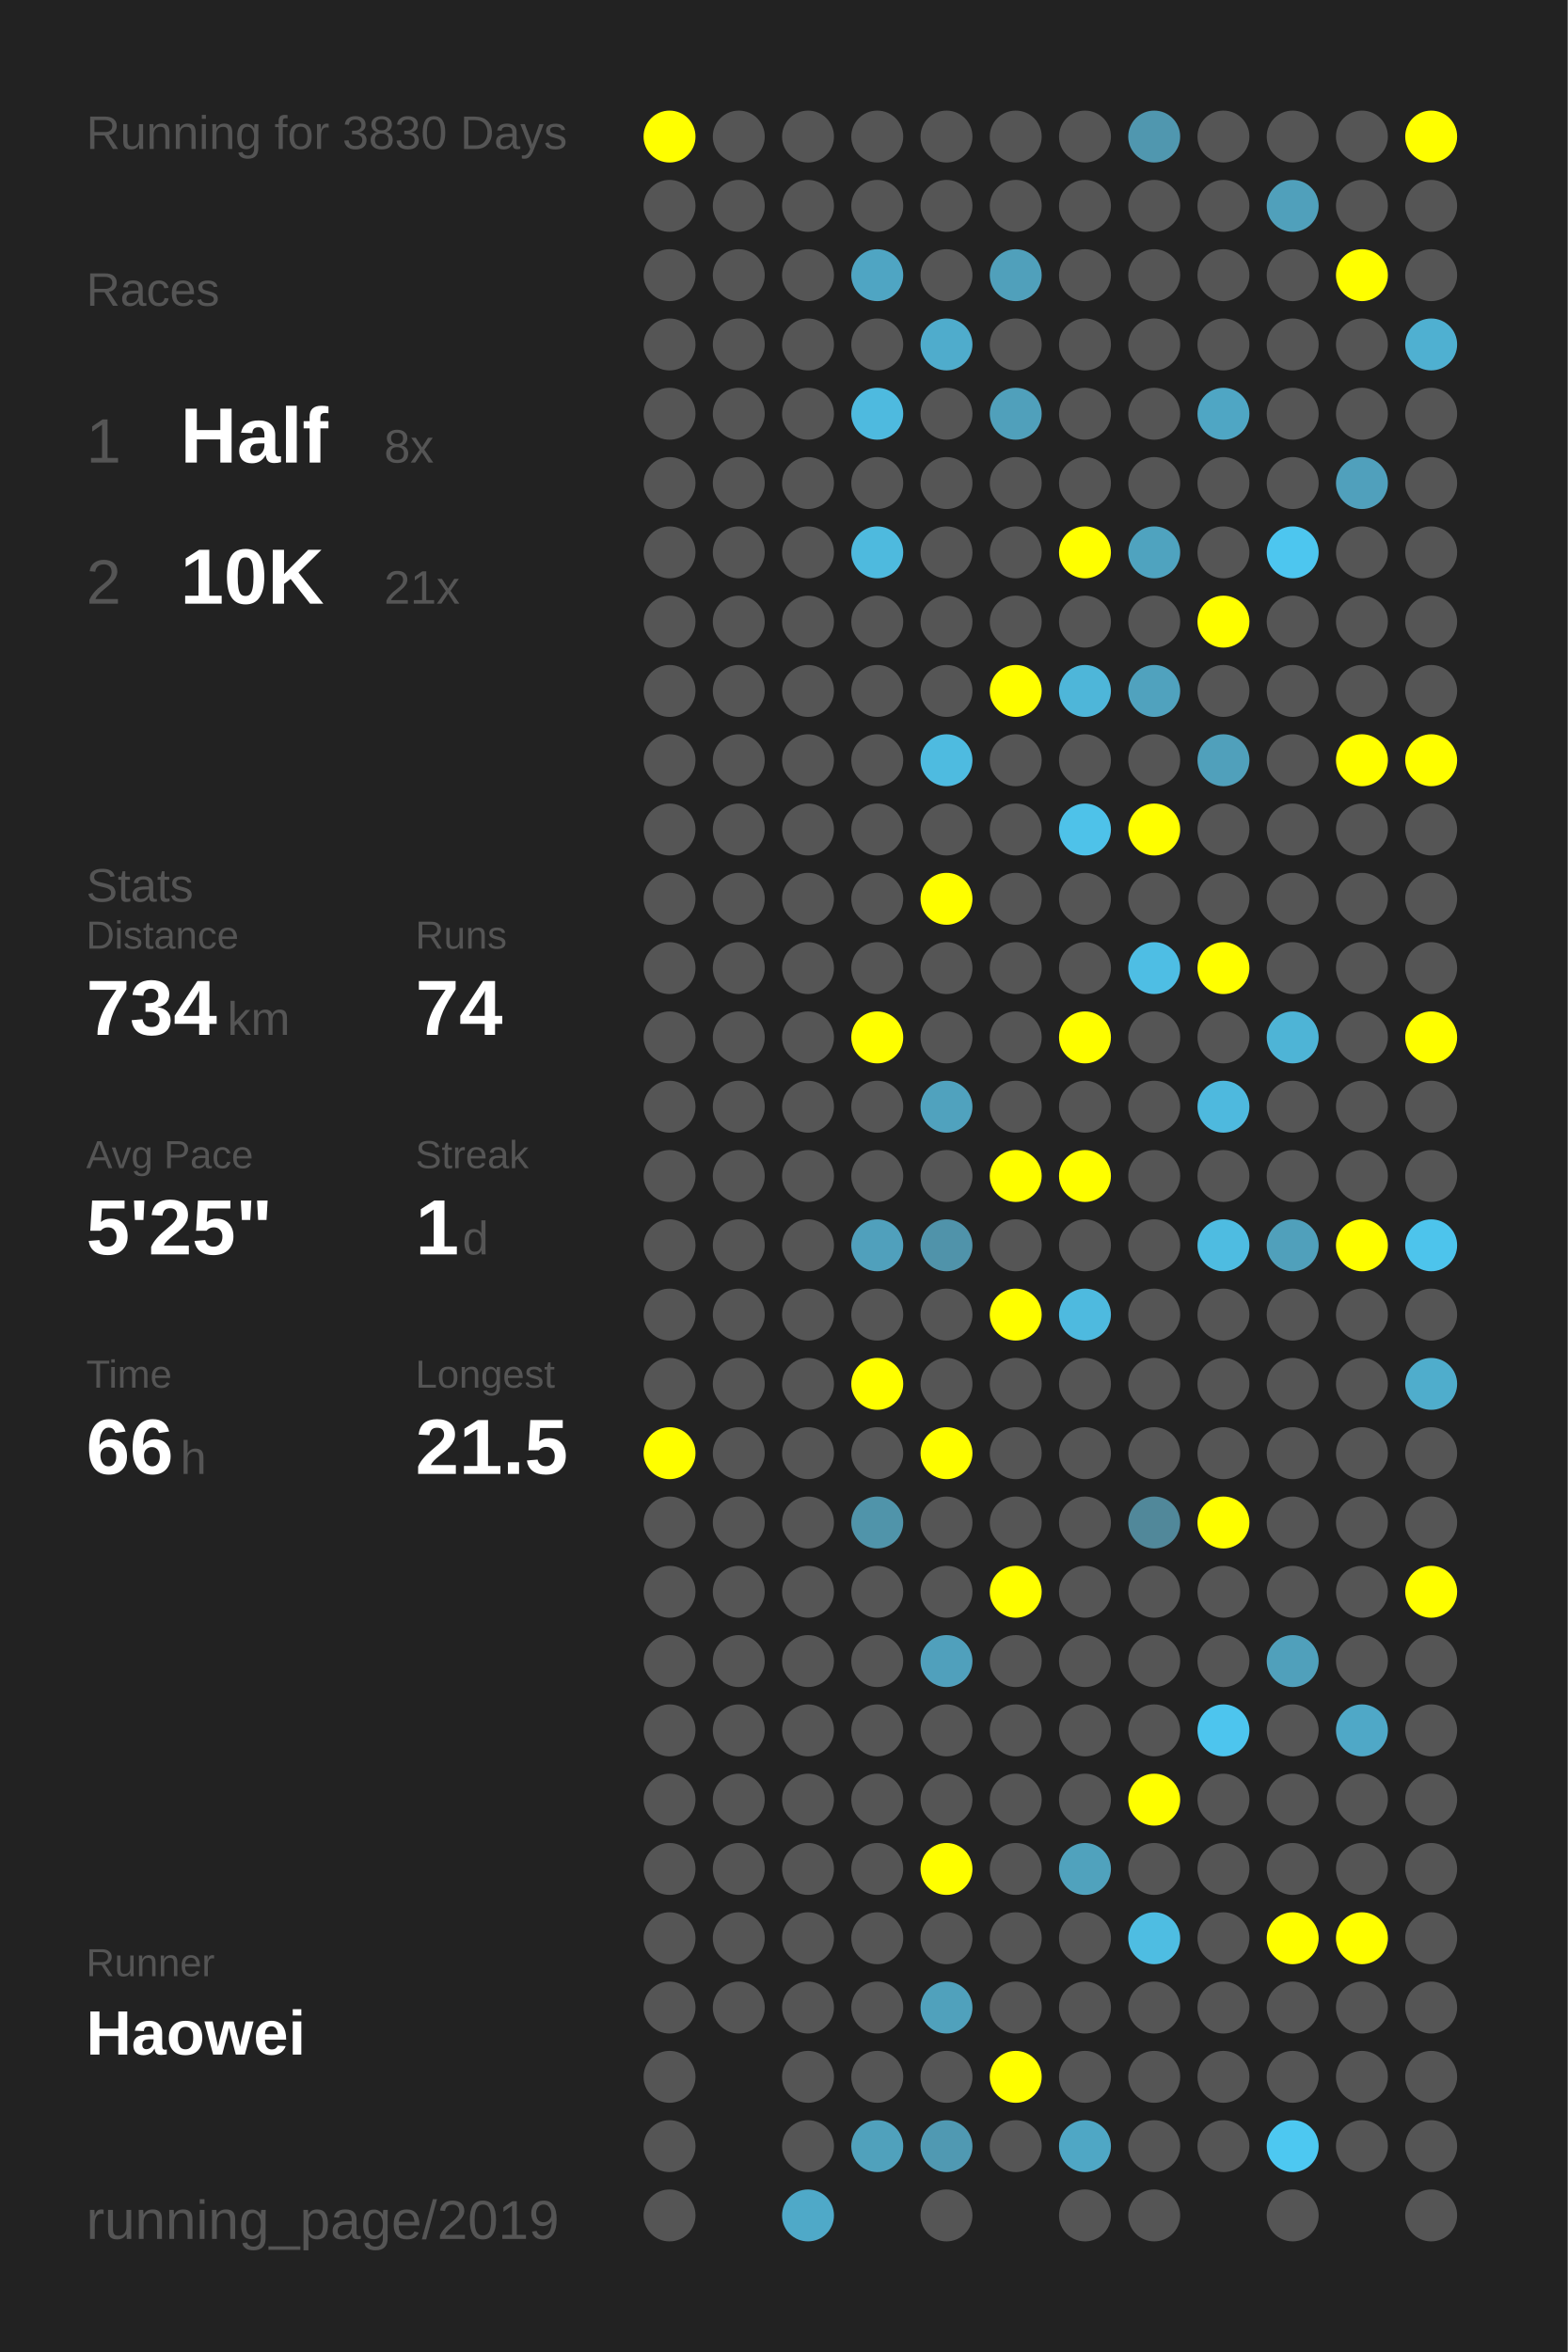
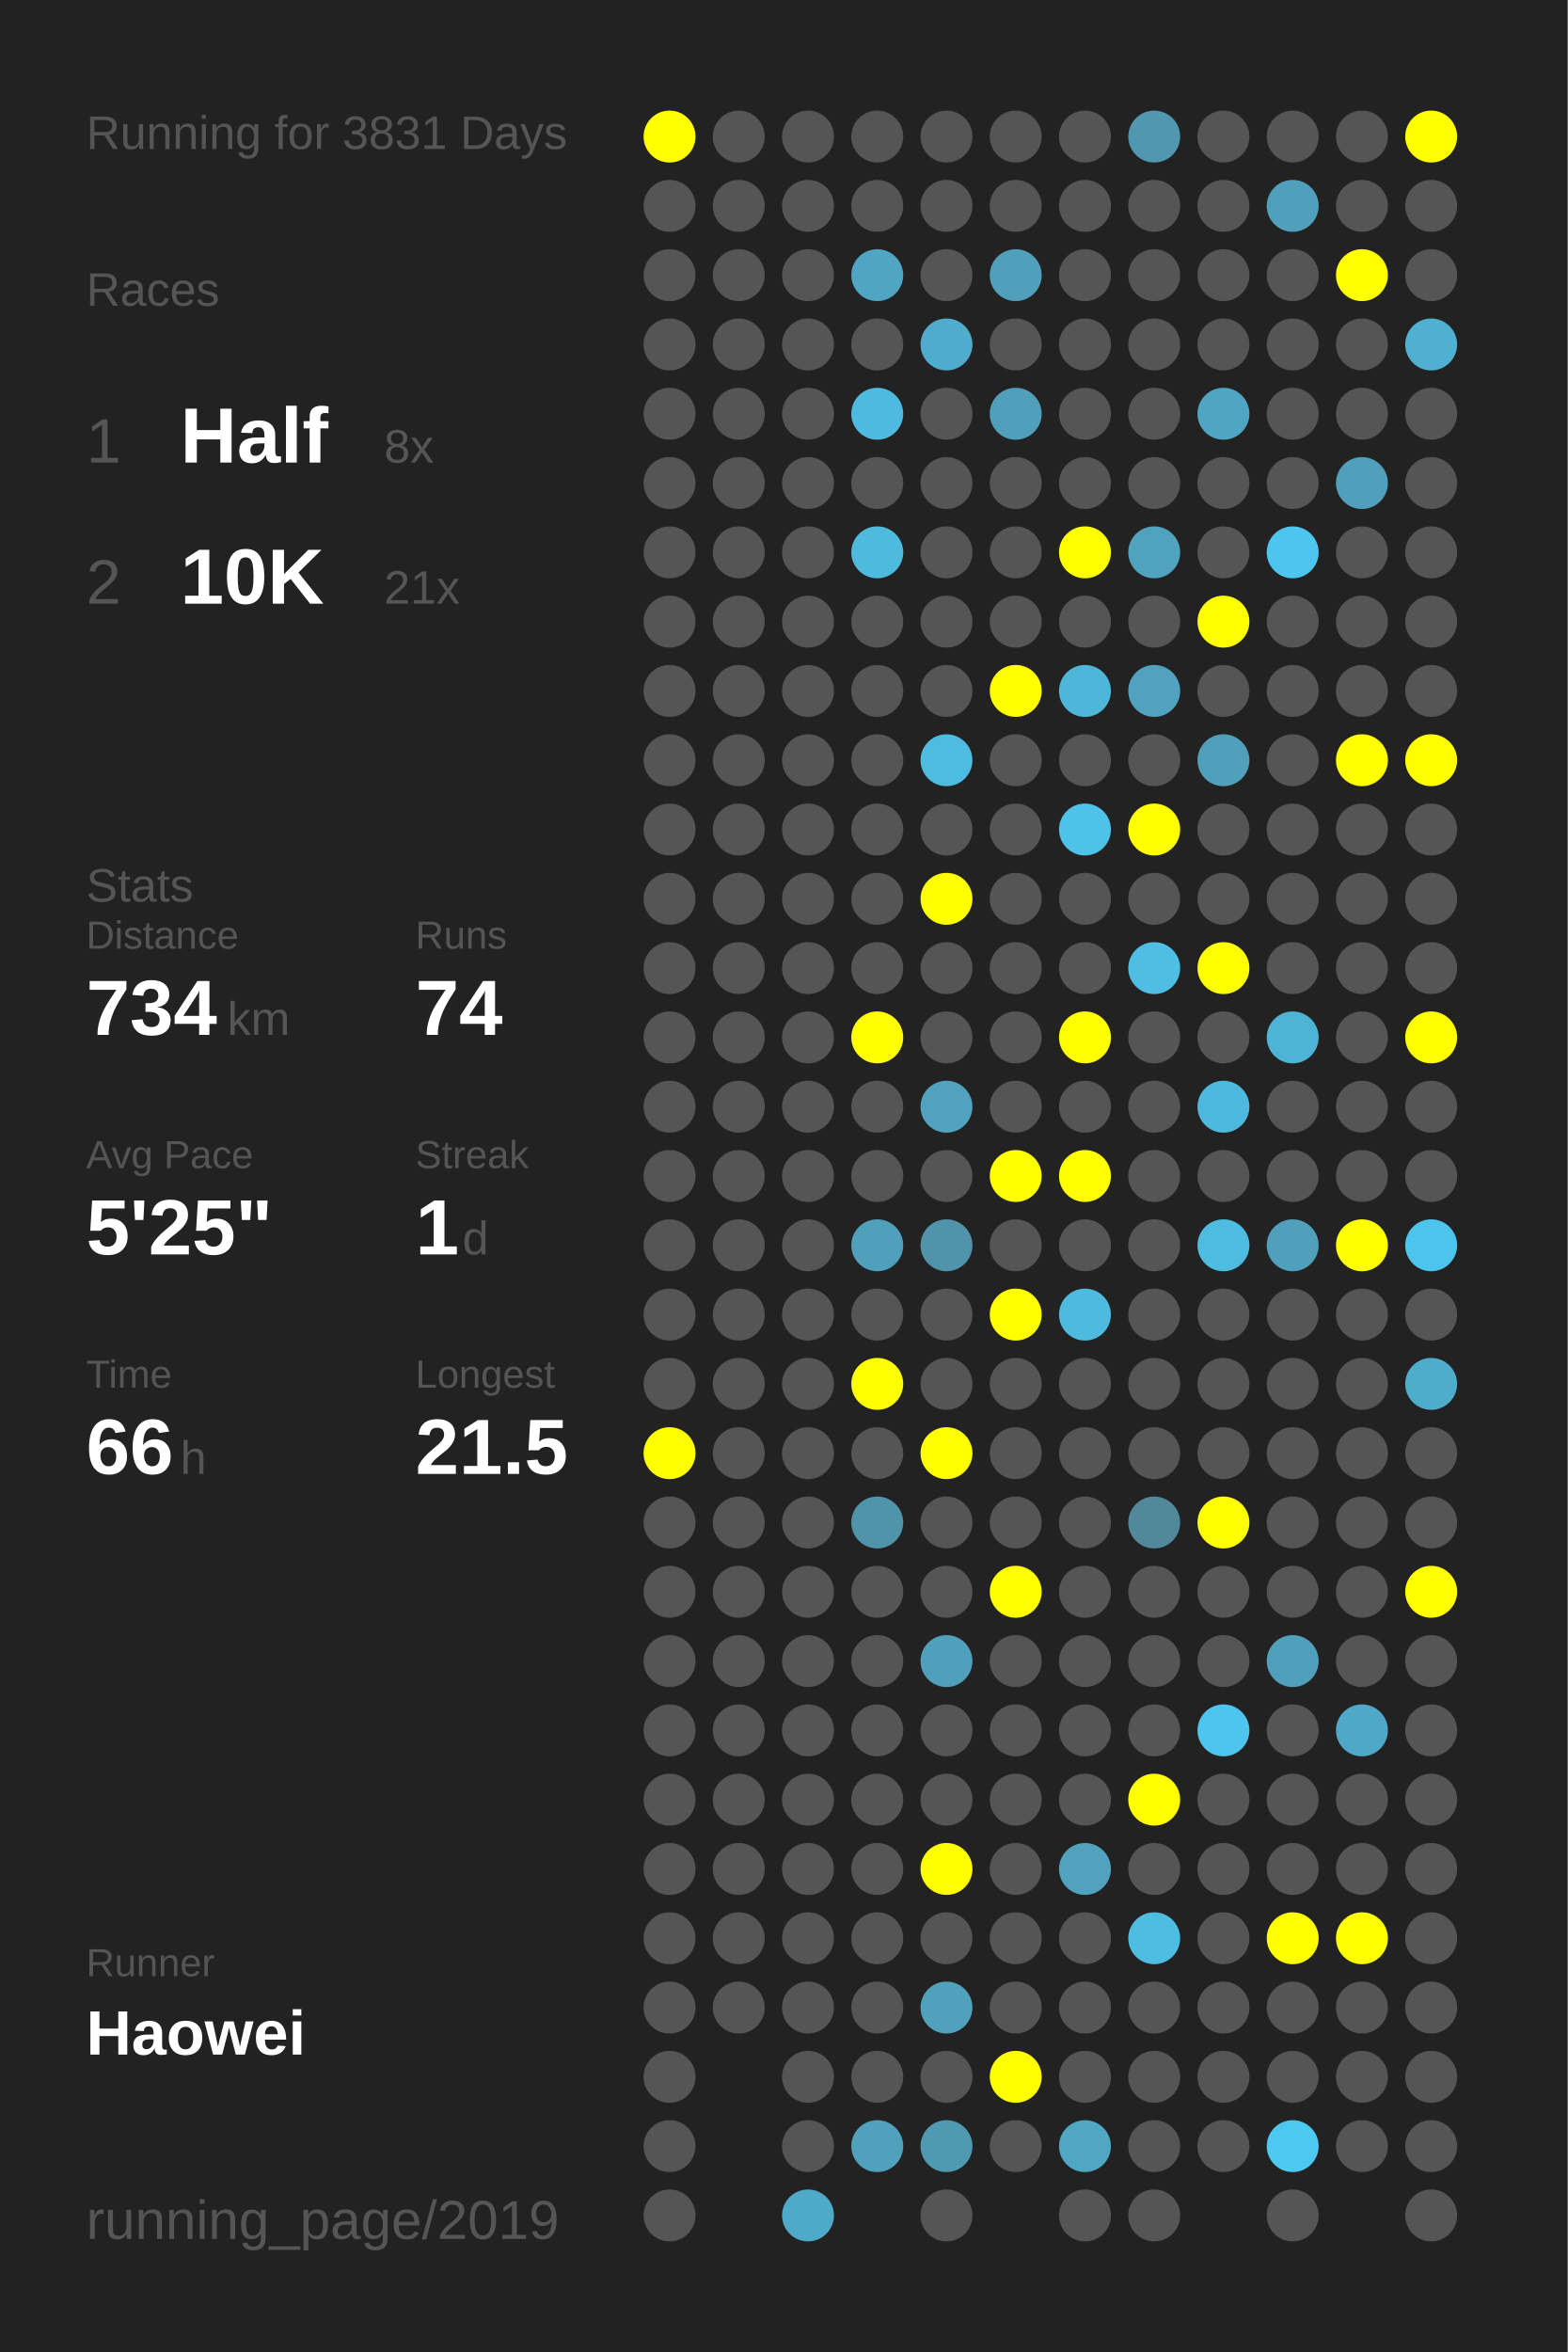
<svg xmlns="http://www.w3.org/2000/svg" baseProfile="full" height="300mm" version="1.1" viewBox="0,0,200,300" width="200mm">
  <defs />
  <rect fill="#222222" height="300" width="200" x="0" y="0" />
-   <text fill="#555555" style="font-size:6px; font-family:Arial;" x="11" y="19">Running for 3830 Days</text>
+   <text fill="#555555" style="font-size:6px; font-family:Arial;" x="11" y="19">Running for 3831 Days</text>
  <text fill="#555555" style="font-size:6px; font-family:Arial;" x="11" y="39">Races</text>
  <text fill="#555555" style="font-size:8px; font-family:Arial;" x="11" y="59">1</text>
  <text fill="#FFFFFF" style="font-size:10px; font-family:Arial; font-weight:bold;" x="23" y="59">Half</text>
  <text fill="#555555" style="font-size:6px; font-family:Arial;" x="49" y="59">8x</text>
  <text fill="#555555" style="font-size:8px; font-family:Arial;" x="11" y="77">2</text>
  <text fill="#FFFFFF" style="font-size:10px; font-family:Arial; font-weight:bold;" x="23" y="77">10K</text>
  <text fill="#555555" style="font-size:6px; font-family:Arial;" x="49" y="77">21x</text>
  <text fill="#555555" style="font-size:6px; font-family:Arial;" x="11" y="115">Stats</text>
  <text fill="#555555" style="font-size:5px; font-family:Arial;" x="11" y="121">Distance</text>
  <text fill="#FFFFFF" style="font-size:10px; font-family:Arial; font-weight:bold;" x="11" y="132">734</text>
  <text fill="#555555" style="font-size:6px; font-family:Arial;" x="29" y="132">km</text>
  <text fill="#555555" style="font-size:5px; font-family:Arial;" x="53" y="121">Runs</text>
  <text fill="#FFFFFF" style="font-size:10px; font-family:Arial; font-weight:bold;" x="53" y="132">74</text>
  <text fill="#555555" style="font-size:5px; font-family:Arial;" x="11" y="149">Avg Pace</text>
  <text fill="#FFFFFF" style="font-size:10px; font-family:Arial; font-weight:bold;" x="11" y="160">5'25"</text>
  <text fill="#555555" style="font-size:5px; font-family:Arial;" x="53" y="149">Streak</text>
  <text fill="#FFFFFF" style="font-size:10px; font-family:Arial; font-weight:bold;" x="53" y="160">1</text>
  <text fill="#555555" style="font-size:6px; font-family:Arial;" x="59" y="160">d</text>
  <text fill="#555555" style="font-size:5px; font-family:Arial;" x="11" y="177">Time</text>
  <text fill="#FFFFFF" style="font-size:10px; font-family:Arial; font-weight:bold;" x="11" y="188">66</text>
  <text fill="#555555" style="font-size:6px; font-family:Arial;" x="23" y="188">h</text>
  <text fill="#555555" style="font-size:5px; font-family:Arial;" x="53" y="177">Longest</text>
  <text fill="#FFFFFF" style="font-size:10px; font-family:Arial; font-weight:bold;" x="53" y="188">21.5</text>
  <text fill="#555555" style="font-size:5px; font-family:Arial;" x="11" y="252.065">Runner</text>
  <text fill="#FFFFFF" style="font-size:8px; font-family:Arial; font-weight:bold;" x="11" y="262.065">Haowei</text>
  <text fill="#555555" style="font-size:7px; font-family:Arial;" x="11" y="285.581">running_page/2019</text>
  <circle cx="85.417" cy="17.419" fill="#FFFF00" r="3.312" />
  <circle cx="85.417" cy="26.258" fill="#555555" r="3.312" />
  <circle cx="85.417" cy="35.097" fill="#555555" r="3.312" />
  <circle cx="85.417" cy="43.935" fill="#555555" r="3.312" />
  <circle cx="85.417" cy="52.774" fill="#555555" r="3.312" />
  <circle cx="85.417" cy="61.613" fill="#555555" r="3.312" />
  <circle cx="85.417" cy="70.452" fill="#555555" r="3.312" />
  <circle cx="85.417" cy="79.29" fill="#555555" r="3.312" />
  <circle cx="85.417" cy="88.129" fill="#555555" r="3.312" />
  <circle cx="85.417" cy="96.968" fill="#555555" r="3.312" />
  <circle cx="85.417" cy="105.806" fill="#555555" r="3.312" />
  <circle cx="85.417" cy="114.645" fill="#555555" r="3.312" />
  <circle cx="85.417" cy="123.484" fill="#555555" r="3.312" />
  <circle cx="85.417" cy="132.323" fill="#555555" r="3.312" />
  <circle cx="85.417" cy="141.161" fill="#555555" r="3.312" />
  <circle cx="85.417" cy="150" fill="#555555" r="3.312" />
  <circle cx="85.417" cy="158.839" fill="#555555" r="3.312" />
  <circle cx="85.417" cy="167.677" fill="#555555" r="3.312" />
  <circle cx="85.417" cy="176.516" fill="#555555" r="3.312" />
  <circle cx="85.417" cy="185.355" fill="#FFFF00" r="3.312" />
  <circle cx="85.417" cy="194.194" fill="#555555" r="3.312" />
  <circle cx="85.417" cy="203.032" fill="#555555" r="3.312" />
  <circle cx="85.417" cy="211.871" fill="#555555" r="3.312" />
  <circle cx="85.417" cy="220.71" fill="#555555" r="3.312" />
  <circle cx="85.417" cy="229.548" fill="#555555" r="3.312" />
  <circle cx="85.417" cy="238.387" fill="#555555" r="3.312" />
  <circle cx="85.417" cy="247.226" fill="#555555" r="3.312" />
  <circle cx="85.417" cy="256.065" fill="#555555" r="3.312" />
  <circle cx="85.417" cy="264.903" fill="#555555" r="3.312" />
  <circle cx="85.417" cy="273.742" fill="#555555" r="3.312" />
  <circle cx="85.417" cy="282.581" fill="#555555" r="3.312" />
  <circle cx="94.25" cy="17.419" fill="#555555" r="3.312" />
  <circle cx="94.25" cy="26.258" fill="#555555" r="3.312" />
  <circle cx="94.25" cy="35.097" fill="#555555" r="3.312" />
  <circle cx="94.25" cy="43.935" fill="#555555" r="3.312" />
  <circle cx="94.25" cy="52.774" fill="#555555" r="3.312" />
  <circle cx="94.25" cy="61.613" fill="#555555" r="3.312" />
  <circle cx="94.25" cy="70.452" fill="#555555" r="3.312" />
  <circle cx="94.25" cy="79.29" fill="#555555" r="3.312" />
  <circle cx="94.25" cy="88.129" fill="#555555" r="3.312" />
  <circle cx="94.25" cy="96.968" fill="#555555" r="3.312" />
  <circle cx="94.25" cy="105.806" fill="#555555" r="3.312" />
  <circle cx="94.25" cy="114.645" fill="#555555" r="3.312" />
  <circle cx="94.25" cy="123.484" fill="#555555" r="3.312" />
  <circle cx="94.25" cy="132.323" fill="#555555" r="3.312" />
  <circle cx="94.25" cy="141.161" fill="#555555" r="3.312" />
  <circle cx="94.25" cy="150" fill="#555555" r="3.312" />
  <circle cx="94.25" cy="158.839" fill="#555555" r="3.312" />
  <circle cx="94.25" cy="167.677" fill="#555555" r="3.312" />
  <circle cx="94.25" cy="176.516" fill="#555555" r="3.312" />
  <circle cx="94.25" cy="185.355" fill="#555555" r="3.312" />
  <circle cx="94.25" cy="194.194" fill="#555555" r="3.312" />
  <circle cx="94.25" cy="203.032" fill="#555555" r="3.312" />
  <circle cx="94.25" cy="211.871" fill="#555555" r="3.312" />
  <circle cx="94.25" cy="220.71" fill="#555555" r="3.312" />
  <circle cx="94.25" cy="229.548" fill="#555555" r="3.312" />
  <circle cx="94.25" cy="238.387" fill="#555555" r="3.312" />
  <circle cx="94.25" cy="247.226" fill="#555555" r="3.312" />
  <circle cx="94.25" cy="256.065" fill="#555555" r="3.312" />
  <circle cx="103.083" cy="17.419" fill="#555555" r="3.312" />
  <circle cx="103.083" cy="26.258" fill="#555555" r="3.312" />
  <circle cx="103.083" cy="35.097" fill="#555555" r="3.312" />
  <circle cx="103.083" cy="43.935" fill="#555555" r="3.312" />
  <circle cx="103.083" cy="52.774" fill="#555555" r="3.312" />
  <circle cx="103.083" cy="61.613" fill="#555555" r="3.312" />
  <circle cx="103.083" cy="70.452" fill="#555555" r="3.312" />
  <circle cx="103.083" cy="79.29" fill="#555555" r="3.312" />
  <circle cx="103.083" cy="88.129" fill="#555555" r="3.312" />
  <circle cx="103.083" cy="96.968" fill="#555555" r="3.312" />
  <circle cx="103.083" cy="105.806" fill="#555555" r="3.312" />
  <circle cx="103.083" cy="114.645" fill="#555555" r="3.312" />
  <circle cx="103.083" cy="123.484" fill="#555555" r="3.312" />
  <circle cx="103.083" cy="132.323" fill="#555555" r="3.312" />
  <circle cx="103.083" cy="141.161" fill="#555555" r="3.312" />
  <circle cx="103.083" cy="150" fill="#555555" r="3.312" />
  <circle cx="103.083" cy="158.839" fill="#555555" r="3.312" />
  <circle cx="103.083" cy="167.677" fill="#555555" r="3.312" />
  <circle cx="103.083" cy="176.516" fill="#555555" r="3.312" />
  <circle cx="103.083" cy="185.355" fill="#555555" r="3.312" />
  <circle cx="103.083" cy="194.194" fill="#555555" r="3.312" />
  <circle cx="103.083" cy="203.032" fill="#555555" r="3.312" />
  <circle cx="103.083" cy="211.871" fill="#555555" r="3.312" />
  <circle cx="103.083" cy="220.71" fill="#555555" r="3.312" />
  <circle cx="103.083" cy="229.548" fill="#555555" r="3.312" />
  <circle cx="103.083" cy="238.387" fill="#555555" r="3.312" />
  <circle cx="103.083" cy="247.226" fill="#555555" r="3.312" />
  <circle cx="103.083" cy="256.065" fill="#555555" r="3.312" />
  <circle cx="103.083" cy="264.903" fill="#555555" r="3.312" />
  <circle cx="103.083" cy="273.742" fill="#555555" r="3.312" />
  <circle cx="103.083" cy="282.581" fill="#4fa9c8" r="3.312" />
  <circle cx="111.917" cy="17.419" fill="#555555" r="3.312" />
  <circle cx="111.917" cy="26.258" fill="#555555" r="3.312" />
  <circle cx="111.917" cy="35.097" fill="#4fa5c3" r="3.312" />
  <circle cx="111.917" cy="43.935" fill="#555555" r="3.312" />
  <circle cx="111.917" cy="52.774" fill="#4ebadf" r="3.312" />
  <circle cx="111.917" cy="61.613" fill="#555555" r="3.312" />
  <circle cx="111.917" cy="70.452" fill="#4ebade" r="3.312" />
  <circle cx="111.917" cy="79.29" fill="#555555" r="3.312" />
  <circle cx="111.917" cy="88.129" fill="#555555" r="3.312" />
  <circle cx="111.917" cy="96.968" fill="#555555" r="3.312" />
  <circle cx="111.917" cy="105.806" fill="#555555" r="3.312" />
  <circle cx="111.917" cy="114.645" fill="#555555" r="3.312" />
  <circle cx="111.917" cy="123.484" fill="#555555" r="3.312" />
  <circle cx="111.917" cy="132.323" fill="#FFFF00" r="3.312" />
  <circle cx="111.917" cy="141.161" fill="#555555" r="3.312" />
  <circle cx="111.917" cy="150" fill="#555555" r="3.312" />
  <circle cx="111.917" cy="158.839" fill="#50a0bc" r="3.312" />
  <circle cx="111.917" cy="167.677" fill="#555555" r="3.312" />
  <circle cx="111.917" cy="176.516" fill="#FFFF00" r="3.312" />
  <circle cx="111.917" cy="185.355" fill="#555555" r="3.312" />
  <circle cx="111.917" cy="194.194" fill="#5094aa" r="3.312" />
  <circle cx="111.917" cy="203.032" fill="#555555" r="3.312" />
  <circle cx="111.917" cy="211.871" fill="#555555" r="3.312" />
  <circle cx="111.917" cy="220.71" fill="#555555" r="3.312" />
  <circle cx="111.917" cy="229.548" fill="#555555" r="3.312" />
  <circle cx="111.917" cy="238.387" fill="#555555" r="3.312" />
  <circle cx="111.917" cy="247.226" fill="#555555" r="3.312" />
  <circle cx="111.917" cy="256.065" fill="#555555" r="3.312" />
  <circle cx="111.917" cy="264.903" fill="#555555" r="3.312" />
  <circle cx="111.917" cy="273.742" fill="#50a1bc" r="3.312" />
  <circle cx="120.75" cy="17.419" fill="#555555" r="3.312" />
  <circle cx="120.75" cy="26.258" fill="#555555" r="3.312" />
  <circle cx="120.75" cy="35.097" fill="#555555" r="3.312" />
  <circle cx="120.75" cy="43.935" fill="#4faccc" r="3.312" />
  <circle cx="120.75" cy="52.774" fill="#555555" r="3.312" />
  <circle cx="120.75" cy="61.613" fill="#555555" r="3.312" />
  <circle cx="120.75" cy="70.452" fill="#555555" r="3.312" />
  <circle cx="120.75" cy="79.29" fill="#555555" r="3.312" />
  <circle cx="120.75" cy="88.129" fill="#555555" r="3.312" />
  <circle cx="120.75" cy="96.968" fill="#4ebbe0" r="3.312" />
  <circle cx="120.75" cy="105.806" fill="#555555" r="3.312" />
  <circle cx="120.75" cy="114.645" fill="#FFFF00" r="3.312" />
  <circle cx="120.75" cy="123.484" fill="#555555" r="3.312" />
  <circle cx="120.75" cy="132.323" fill="#555555" r="3.312" />
  <circle cx="120.75" cy="141.161" fill="#50a2be" r="3.312" />
  <circle cx="120.75" cy="150" fill="#555555" r="3.312" />
  <circle cx="120.75" cy="158.839" fill="#5093aa" r="3.312" />
  <circle cx="120.75" cy="167.677" fill="#555555" r="3.312" />
  <circle cx="120.75" cy="176.516" fill="#555555" r="3.312" />
  <circle cx="120.75" cy="185.355" fill="#FFFF00" r="3.312" />
  <circle cx="120.75" cy="194.194" fill="#555555" r="3.312" />
  <circle cx="120.75" cy="203.032" fill="#555555" r="3.312" />
  <circle cx="120.75" cy="211.871" fill="#50a0bc" r="3.312" />
  <circle cx="120.75" cy="220.71" fill="#555555" r="3.312" />
  <circle cx="120.75" cy="229.548" fill="#555555" r="3.312" />
  <circle cx="120.75" cy="238.387" fill="#FFFF00" r="3.312" />
  <circle cx="120.75" cy="247.226" fill="#555555" r="3.312" />
  <circle cx="120.75" cy="256.065" fill="#50a1bc" r="3.312" />
  <circle cx="120.75" cy="264.903" fill="#555555" r="3.312" />
  <circle cx="120.75" cy="273.742" fill="#5099b2" r="3.312" />
  <circle cx="120.75" cy="282.581" fill="#555555" r="3.312" />
  <circle cx="129.583" cy="17.419" fill="#555555" r="3.312" />
  <circle cx="129.583" cy="26.258" fill="#555555" r="3.312" />
  <circle cx="129.583" cy="35.097" fill="#50a0bb" r="3.312" />
  <circle cx="129.583" cy="43.935" fill="#555555" r="3.312" />
  <circle cx="129.583" cy="52.774" fill="#50a0bb" r="3.312" />
  <circle cx="129.583" cy="61.613" fill="#555555" r="3.312" />
  <circle cx="129.583" cy="70.452" fill="#555555" r="3.312" />
  <circle cx="129.583" cy="79.29" fill="#555555" r="3.312" />
  <circle cx="129.583" cy="88.129" fill="#FFFF00" r="3.312" />
  <circle cx="129.583" cy="96.968" fill="#555555" r="3.312" />
  <circle cx="129.583" cy="105.806" fill="#555555" r="3.312" />
  <circle cx="129.583" cy="114.645" fill="#555555" r="3.312" />
  <circle cx="129.583" cy="123.484" fill="#555555" r="3.312" />
  <circle cx="129.583" cy="132.323" fill="#555555" r="3.312" />
  <circle cx="129.583" cy="141.161" fill="#555555" r="3.312" />
  <circle cx="129.583" cy="150" fill="#FFFF00" r="3.312" />
  <circle cx="129.583" cy="158.839" fill="#555555" r="3.312" />
  <circle cx="129.583" cy="167.677" fill="#FFFF00" r="3.312" />
  <circle cx="129.583" cy="176.516" fill="#555555" r="3.312" />
  <circle cx="129.583" cy="185.355" fill="#555555" r="3.312" />
  <circle cx="129.583" cy="194.194" fill="#555555" r="3.312" />
  <circle cx="129.583" cy="203.032" fill="#FFFF00" r="3.312" />
  <circle cx="129.583" cy="211.871" fill="#555555" r="3.312" />
  <circle cx="129.583" cy="220.71" fill="#555555" r="3.312" />
  <circle cx="129.583" cy="229.548" fill="#555555" r="3.312" />
  <circle cx="129.583" cy="238.387" fill="#555555" r="3.312" />
  <circle cx="129.583" cy="247.226" fill="#555555" r="3.312" />
  <circle cx="129.583" cy="256.065" fill="#555555" r="3.312" />
  <circle cx="129.583" cy="264.903" fill="#FFFF00" r="3.312" />
  <circle cx="129.583" cy="273.742" fill="#555555" r="3.312" />
  <circle cx="138.417" cy="17.419" fill="#555555" r="3.312" />
  <circle cx="138.417" cy="26.258" fill="#555555" r="3.312" />
  <circle cx="138.417" cy="35.097" fill="#555555" r="3.312" />
  <circle cx="138.417" cy="43.935" fill="#555555" r="3.312" />
  <circle cx="138.417" cy="52.774" fill="#555555" r="3.312" />
  <circle cx="138.417" cy="61.613" fill="#555555" r="3.312" />
  <circle cx="138.417" cy="70.452" fill="#FFFF00" r="3.312" />
  <circle cx="138.417" cy="79.29" fill="#555555" r="3.312" />
  <circle cx="138.417" cy="88.129" fill="#4eb6d9" r="3.312" />
  <circle cx="138.417" cy="96.968" fill="#555555" r="3.312" />
  <circle cx="138.417" cy="105.806" fill="#4ec2e9" r="3.312" />
  <circle cx="138.417" cy="114.645" fill="#555555" r="3.312" />
  <circle cx="138.417" cy="123.484" fill="#555555" r="3.312" />
  <circle cx="138.417" cy="132.323" fill="#FFFF00" r="3.312" />
  <circle cx="138.417" cy="141.161" fill="#555555" r="3.312" />
  <circle cx="138.417" cy="150" fill="#FFFF00" r="3.312" />
  <circle cx="138.417" cy="158.839" fill="#555555" r="3.312" />
  <circle cx="138.417" cy="167.677" fill="#4ebadf" r="3.312" />
  <circle cx="138.417" cy="176.516" fill="#555555" r="3.312" />
  <circle cx="138.417" cy="185.355" fill="#555555" r="3.312" />
  <circle cx="138.417" cy="194.194" fill="#555555" r="3.312" />
  <circle cx="138.417" cy="203.032" fill="#555555" r="3.312" />
  <circle cx="138.417" cy="211.871" fill="#555555" r="3.312" />
  <circle cx="138.417" cy="220.71" fill="#555555" r="3.312" />
  <circle cx="138.417" cy="229.548" fill="#555555" r="3.312" />
  <circle cx="138.417" cy="238.387" fill="#50a2bd" r="3.312" />
  <circle cx="138.417" cy="247.226" fill="#555555" r="3.312" />
  <circle cx="138.417" cy="256.065" fill="#555555" r="3.312" />
  <circle cx="138.417" cy="264.903" fill="#555555" r="3.312" />
  <circle cx="138.417" cy="273.742" fill="#4fa7c5" r="3.312" />
  <circle cx="138.417" cy="282.581" fill="#555555" r="3.312" />
  <circle cx="147.25" cy="17.419" fill="#5097af" r="3.312" />
  <circle cx="147.25" cy="26.258" fill="#555555" r="3.312" />
  <circle cx="147.25" cy="35.097" fill="#555555" r="3.312" />
  <circle cx="147.25" cy="43.935" fill="#555555" r="3.312" />
  <circle cx="147.25" cy="52.774" fill="#555555" r="3.312" />
  <circle cx="147.25" cy="61.613" fill="#555555" r="3.312" />
  <circle cx="147.25" cy="70.452" fill="#4fa3bf" r="3.312" />
  <circle cx="147.25" cy="79.29" fill="#555555" r="3.312" />
  <circle cx="147.25" cy="88.129" fill="#50a2be" r="3.312" />
  <circle cx="147.25" cy="96.968" fill="#555555" r="3.312" />
  <circle cx="147.25" cy="105.806" fill="#FFFF00" r="3.312" />
  <circle cx="147.25" cy="114.645" fill="#555555" r="3.312" />
  <circle cx="147.25" cy="123.484" fill="#4ebee4" r="3.312" />
  <circle cx="147.25" cy="132.323" fill="#555555" r="3.312" />
  <circle cx="147.25" cy="141.161" fill="#555555" r="3.312" />
  <circle cx="147.25" cy="150" fill="#555555" r="3.312" />
  <circle cx="147.25" cy="158.839" fill="#555555" r="3.312" />
  <circle cx="147.25" cy="167.677" fill="#555555" r="3.312" />
  <circle cx="147.25" cy="176.516" fill="#555555" r="3.312" />
  <circle cx="147.25" cy="185.355" fill="#555555" r="3.312" />
  <circle cx="147.25" cy="194.194" fill="#51889a" r="3.312" />
  <circle cx="147.25" cy="203.032" fill="#555555" r="3.312" />
  <circle cx="147.25" cy="211.871" fill="#555555" r="3.312" />
  <circle cx="147.25" cy="220.71" fill="#555555" r="3.312" />
  <circle cx="147.25" cy="229.548" fill="#FFFF00" r="3.312" />
  <circle cx="147.25" cy="238.387" fill="#555555" r="3.312" />
  <circle cx="147.25" cy="247.226" fill="#4ebde2" r="3.312" />
  <circle cx="147.25" cy="256.065" fill="#555555" r="3.312" />
  <circle cx="147.25" cy="264.903" fill="#555555" r="3.312" />
  <circle cx="147.25" cy="273.742" fill="#555555" r="3.312" />
  <circle cx="147.25" cy="282.581" fill="#555555" r="3.312" />
  <circle cx="156.083" cy="17.419" fill="#555555" r="3.312" />
  <circle cx="156.083" cy="26.258" fill="#555555" r="3.312" />
  <circle cx="156.083" cy="35.097" fill="#555555" r="3.312" />
  <circle cx="156.083" cy="43.935" fill="#555555" r="3.312" />
  <circle cx="156.083" cy="52.774" fill="#4fa6c4" r="3.312" />
  <circle cx="156.083" cy="61.613" fill="#555555" r="3.312" />
  <circle cx="156.083" cy="70.452" fill="#555555" r="3.312" />
  <circle cx="156.083" cy="79.29" fill="#FFFF00" r="3.312" />
  <circle cx="156.083" cy="88.129" fill="#555555" r="3.312" />
  <circle cx="156.083" cy="96.968" fill="#50a0bb" r="3.312" />
  <circle cx="156.083" cy="105.806" fill="#555555" r="3.312" />
  <circle cx="156.083" cy="114.645" fill="#555555" r="3.312" />
  <circle cx="156.083" cy="123.484" fill="#FFFF00" r="3.312" />
  <circle cx="156.083" cy="132.323" fill="#555555" r="3.312" />
  <circle cx="156.083" cy="141.161" fill="#4eb9de" r="3.312" />
  <circle cx="156.083" cy="150" fill="#555555" r="3.312" />
  <circle cx="156.083" cy="158.839" fill="#4ebce1" r="3.312" />
  <circle cx="156.083" cy="167.677" fill="#555555" r="3.312" />
  <circle cx="156.083" cy="176.516" fill="#555555" r="3.312" />
  <circle cx="156.083" cy="185.355" fill="#555555" r="3.312" />
  <circle cx="156.083" cy="194.194" fill="#FFFF00" r="3.312" />
  <circle cx="156.083" cy="203.032" fill="#555555" r="3.312" />
  <circle cx="156.083" cy="211.871" fill="#555555" r="3.312" />
  <circle cx="156.083" cy="220.71" fill="#4dc5ee" r="3.312" />
  <circle cx="156.083" cy="229.548" fill="#555555" r="3.312" />
  <circle cx="156.083" cy="238.387" fill="#555555" r="3.312" />
  <circle cx="156.083" cy="247.226" fill="#555555" r="3.312" />
  <circle cx="156.083" cy="256.065" fill="#555555" r="3.312" />
  <circle cx="156.083" cy="264.903" fill="#555555" r="3.312" />
  <circle cx="156.083" cy="273.742" fill="#555555" r="3.312" />
  <circle cx="164.917" cy="17.419" fill="#555555" r="3.312" />
  <circle cx="164.917" cy="26.258" fill="#50a0bb" r="3.312" />
  <circle cx="164.917" cy="35.097" fill="#555555" r="3.312" />
  <circle cx="164.917" cy="43.935" fill="#555555" r="3.312" />
  <circle cx="164.917" cy="52.774" fill="#555555" r="3.312" />
  <circle cx="164.917" cy="61.613" fill="#555555" r="3.312" />
  <circle cx="164.917" cy="70.452" fill="#4dc6ef" r="3.312" />
  <circle cx="164.917" cy="79.29" fill="#555555" r="3.312" />
  <circle cx="164.917" cy="88.129" fill="#555555" r="3.312" />
  <circle cx="164.917" cy="96.968" fill="#555555" r="3.312" />
  <circle cx="164.917" cy="105.806" fill="#555555" r="3.312" />
  <circle cx="164.917" cy="114.645" fill="#555555" r="3.312" />
  <circle cx="164.917" cy="123.484" fill="#555555" r="3.312" />
  <circle cx="164.917" cy="132.323" fill="#4eb4d6" r="3.312" />
  <circle cx="164.917" cy="141.161" fill="#555555" r="3.312" />
  <circle cx="164.917" cy="150" fill="#555555" r="3.312" />
  <circle cx="164.917" cy="158.839" fill="#50a0bb" r="3.312" />
  <circle cx="164.917" cy="167.677" fill="#555555" r="3.312" />
  <circle cx="164.917" cy="176.516" fill="#555555" r="3.312" />
  <circle cx="164.917" cy="185.355" fill="#555555" r="3.312" />
  <circle cx="164.917" cy="194.194" fill="#555555" r="3.312" />
  <circle cx="164.917" cy="203.032" fill="#555555" r="3.312" />
  <circle cx="164.917" cy="211.871" fill="#50a0bb" r="3.312" />
  <circle cx="164.917" cy="220.71" fill="#555555" r="3.312" />
  <circle cx="164.917" cy="229.548" fill="#555555" r="3.312" />
  <circle cx="164.917" cy="238.387" fill="#555555" r="3.312" />
  <circle cx="164.917" cy="247.226" fill="#FFFF00" r="3.312" />
  <circle cx="164.917" cy="256.065" fill="#555555" r="3.312" />
  <circle cx="164.917" cy="264.903" fill="#555555" r="3.312" />
  <circle cx="164.917" cy="273.742" fill="#4dc8f1" r="3.312" />
  <circle cx="164.917" cy="282.581" fill="#555555" r="3.312" />
  <circle cx="173.75" cy="17.419" fill="#555555" r="3.312" />
  <circle cx="173.75" cy="26.258" fill="#555555" r="3.312" />
  <circle cx="173.75" cy="35.097" fill="#FFFF00" r="3.312" />
  <circle cx="173.75" cy="43.935" fill="#555555" r="3.312" />
  <circle cx="173.75" cy="52.774" fill="#555555" r="3.312" />
  <circle cx="173.75" cy="61.613" fill="#50a0bc" r="3.312" />
  <circle cx="173.75" cy="70.452" fill="#555555" r="3.312" />
  <circle cx="173.75" cy="79.29" fill="#555555" r="3.312" />
  <circle cx="173.75" cy="88.129" fill="#555555" r="3.312" />
  <circle cx="173.75" cy="96.968" fill="#FFFF00" r="3.312" />
  <circle cx="173.75" cy="105.806" fill="#555555" r="3.312" />
  <circle cx="173.75" cy="114.645" fill="#555555" r="3.312" />
  <circle cx="173.75" cy="123.484" fill="#555555" r="3.312" />
  <circle cx="173.75" cy="132.323" fill="#555555" r="3.312" />
  <circle cx="173.75" cy="141.161" fill="#555555" r="3.312" />
  <circle cx="173.75" cy="150" fill="#555555" r="3.312" />
  <circle cx="173.75" cy="158.839" fill="#FFFF00" r="3.312" />
  <circle cx="173.75" cy="167.677" fill="#555555" r="3.312" />
  <circle cx="173.75" cy="176.516" fill="#555555" r="3.312" />
  <circle cx="173.75" cy="185.355" fill="#555555" r="3.312" />
  <circle cx="173.75" cy="194.194" fill="#555555" r="3.312" />
  <circle cx="173.75" cy="203.032" fill="#555555" r="3.312" />
  <circle cx="173.75" cy="211.871" fill="#555555" r="3.312" />
  <circle cx="173.75" cy="220.71" fill="#4fa8c7" r="3.312" />
  <circle cx="173.75" cy="229.548" fill="#555555" r="3.312" />
  <circle cx="173.75" cy="238.387" fill="#555555" r="3.312" />
  <circle cx="173.75" cy="247.226" fill="#FFFF00" r="3.312" />
  <circle cx="173.75" cy="256.065" fill="#555555" r="3.312" />
  <circle cx="173.75" cy="264.903" fill="#555555" r="3.312" />
  <circle cx="173.75" cy="273.742" fill="#555555" r="3.312" />
  <circle cx="182.583" cy="17.419" fill="#FFFF00" r="3.312" />
  <circle cx="182.583" cy="26.258" fill="#555555" r="3.312" />
  <circle cx="182.583" cy="35.097" fill="#555555" r="3.312" />
  <circle cx="182.583" cy="43.935" fill="#4fb0d1" r="3.312" />
  <circle cx="182.583" cy="52.774" fill="#555555" r="3.312" />
  <circle cx="182.583" cy="61.613" fill="#555555" r="3.312" />
  <circle cx="182.583" cy="70.452" fill="#555555" r="3.312" />
  <circle cx="182.583" cy="79.29" fill="#555555" r="3.312" />
  <circle cx="182.583" cy="88.129" fill="#555555" r="3.312" />
  <circle cx="182.583" cy="96.968" fill="#FFFF00" r="3.312" />
  <circle cx="182.583" cy="105.806" fill="#555555" r="3.312" />
  <circle cx="182.583" cy="114.645" fill="#555555" r="3.312" />
  <circle cx="182.583" cy="123.484" fill="#555555" r="3.312" />
  <circle cx="182.583" cy="132.323" fill="#FFFF00" r="3.312" />
  <circle cx="182.583" cy="141.161" fill="#555555" r="3.312" />
  <circle cx="182.583" cy="150" fill="#555555" r="3.312" />
  <circle cx="182.583" cy="158.839" fill="#4dc4ec" r="3.312" />
  <circle cx="182.583" cy="167.677" fill="#555555" r="3.312" />
  <circle cx="182.583" cy="176.516" fill="#4fadcc" r="3.312" />
  <circle cx="182.583" cy="185.355" fill="#555555" r="3.312" />
  <circle cx="182.583" cy="194.194" fill="#555555" r="3.312" />
  <circle cx="182.583" cy="203.032" fill="#FFFF00" r="3.312" />
  <circle cx="182.583" cy="211.871" fill="#555555" r="3.312" />
  <circle cx="182.583" cy="220.71" fill="#555555" r="3.312" />
  <circle cx="182.583" cy="229.548" fill="#555555" r="3.312" />
  <circle cx="182.583" cy="238.387" fill="#555555" r="3.312" />
  <circle cx="182.583" cy="247.226" fill="#555555" r="3.312" />
  <circle cx="182.583" cy="256.065" fill="#555555" r="3.312" />
  <circle cx="182.583" cy="264.903" fill="#555555" r="3.312" />
  <circle cx="182.583" cy="273.742" fill="#555555" r="3.312" />
  <circle cx="182.583" cy="282.581" fill="#555555" r="3.312" />
</svg>
